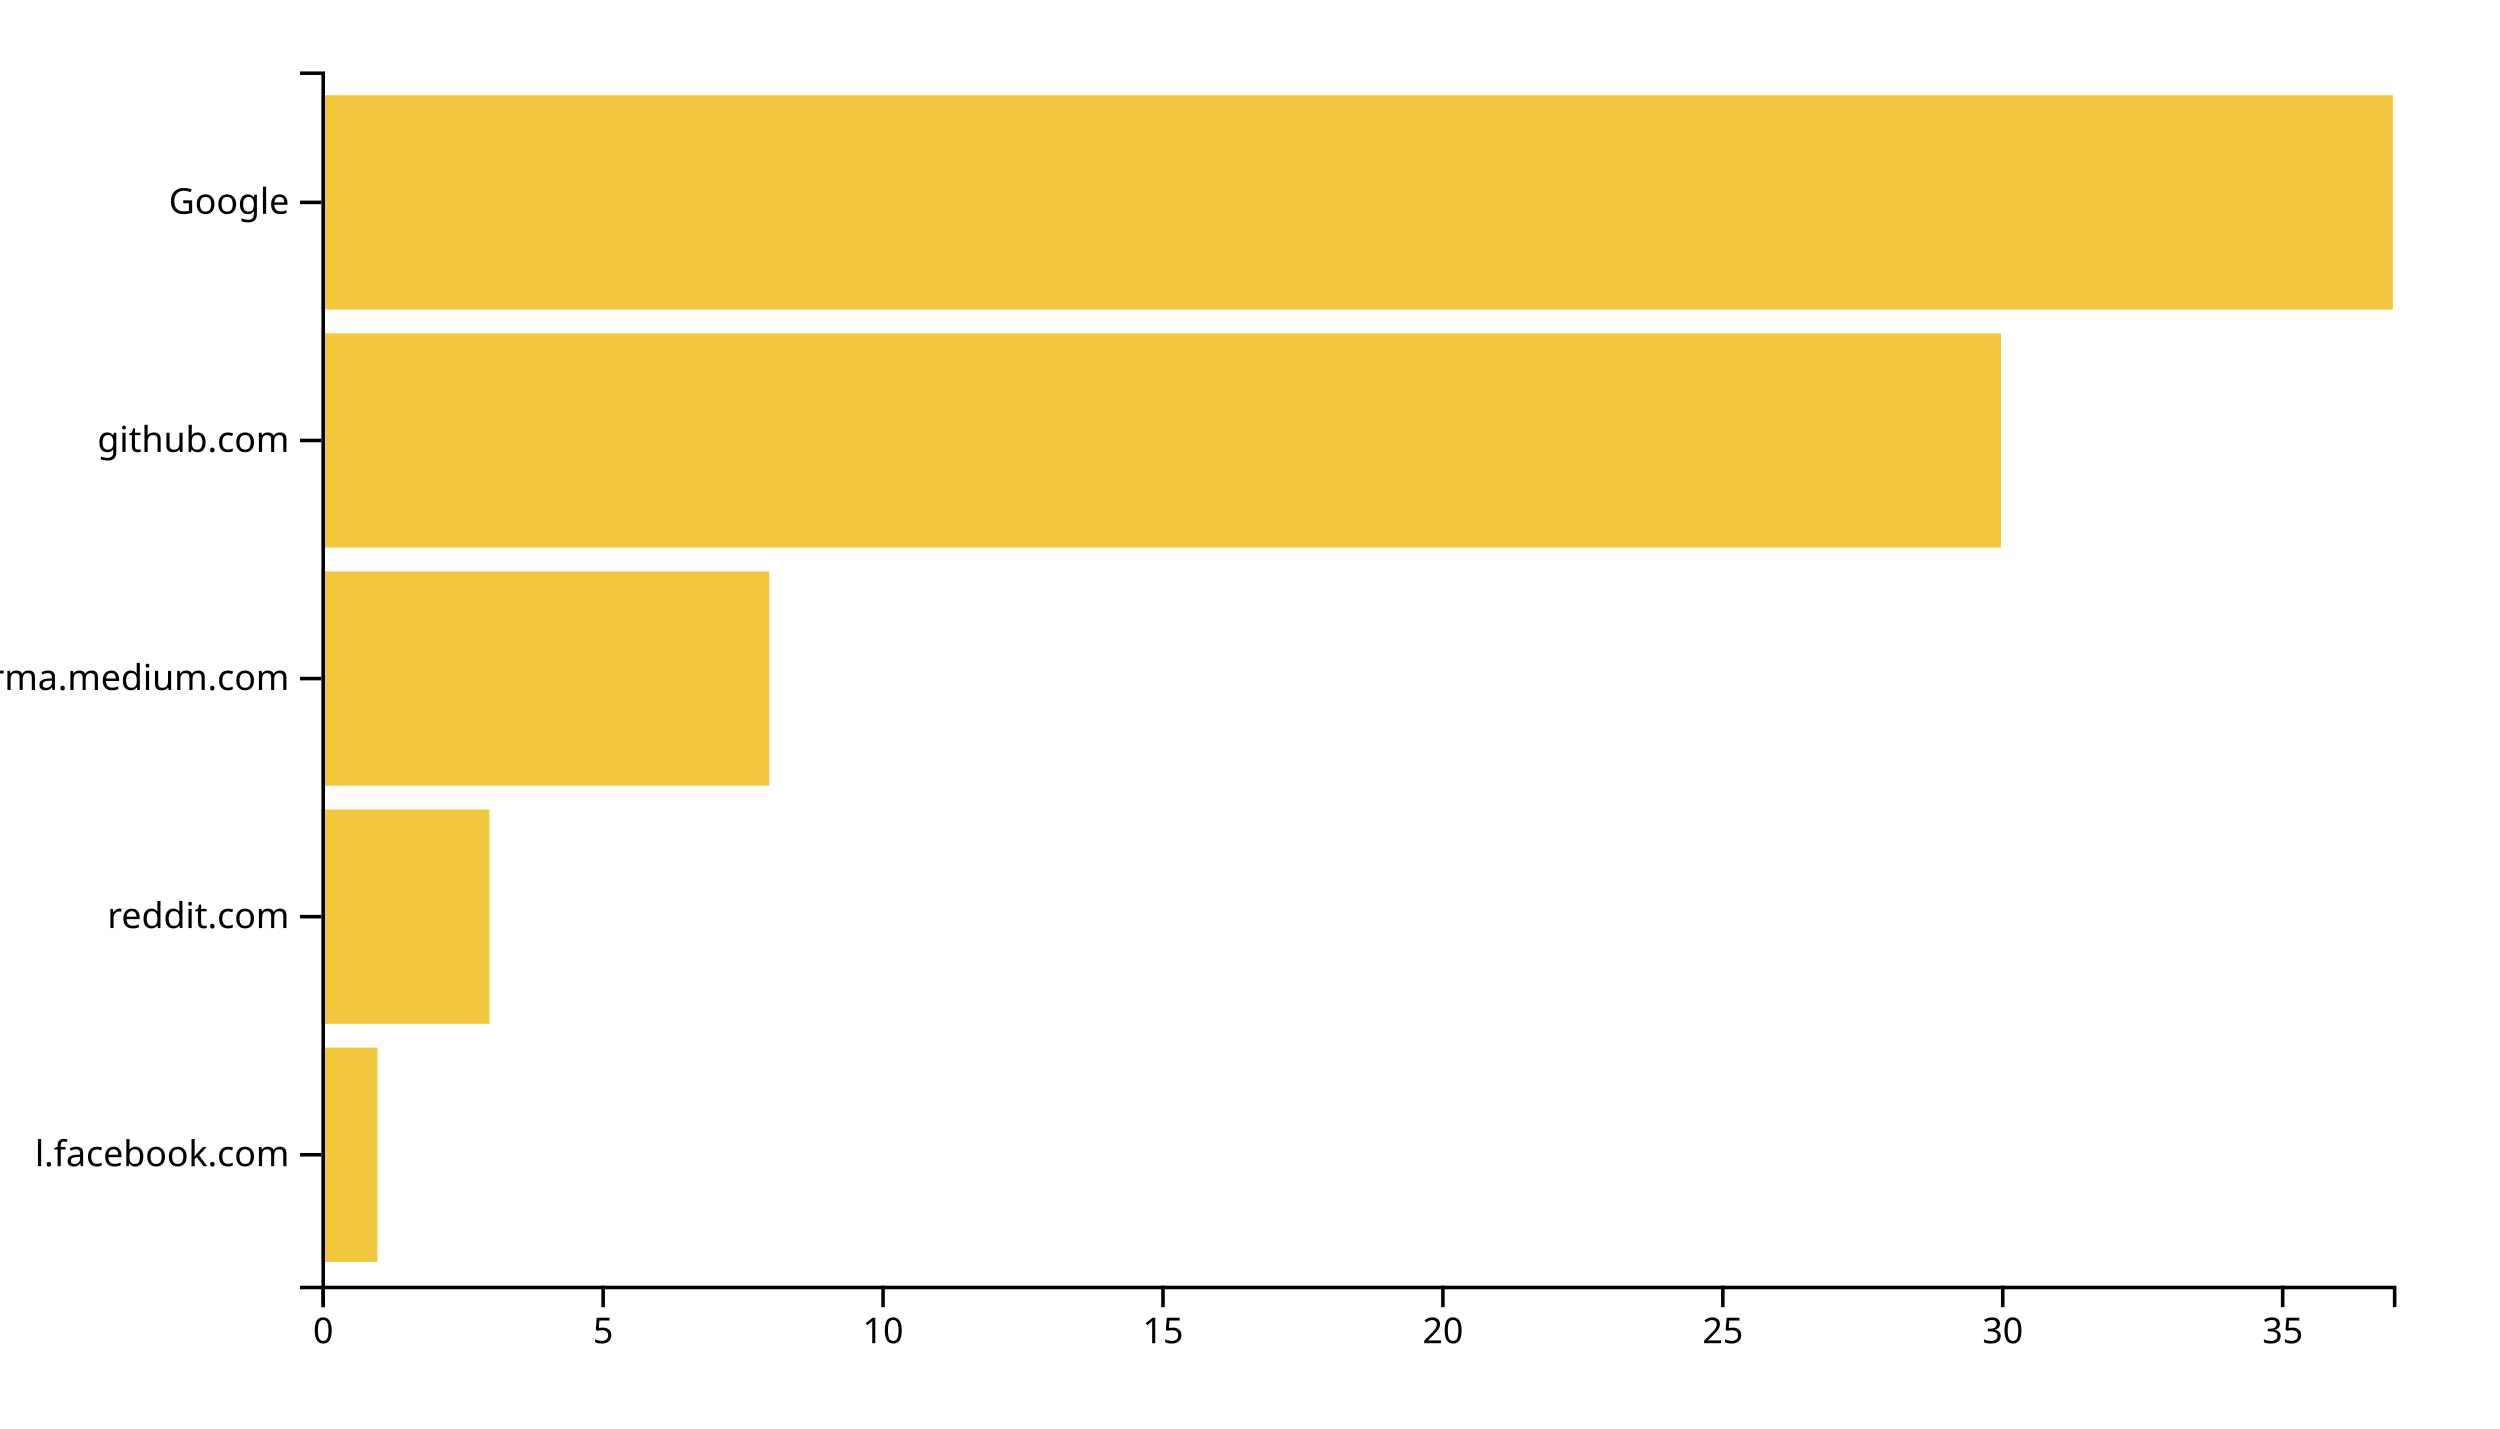
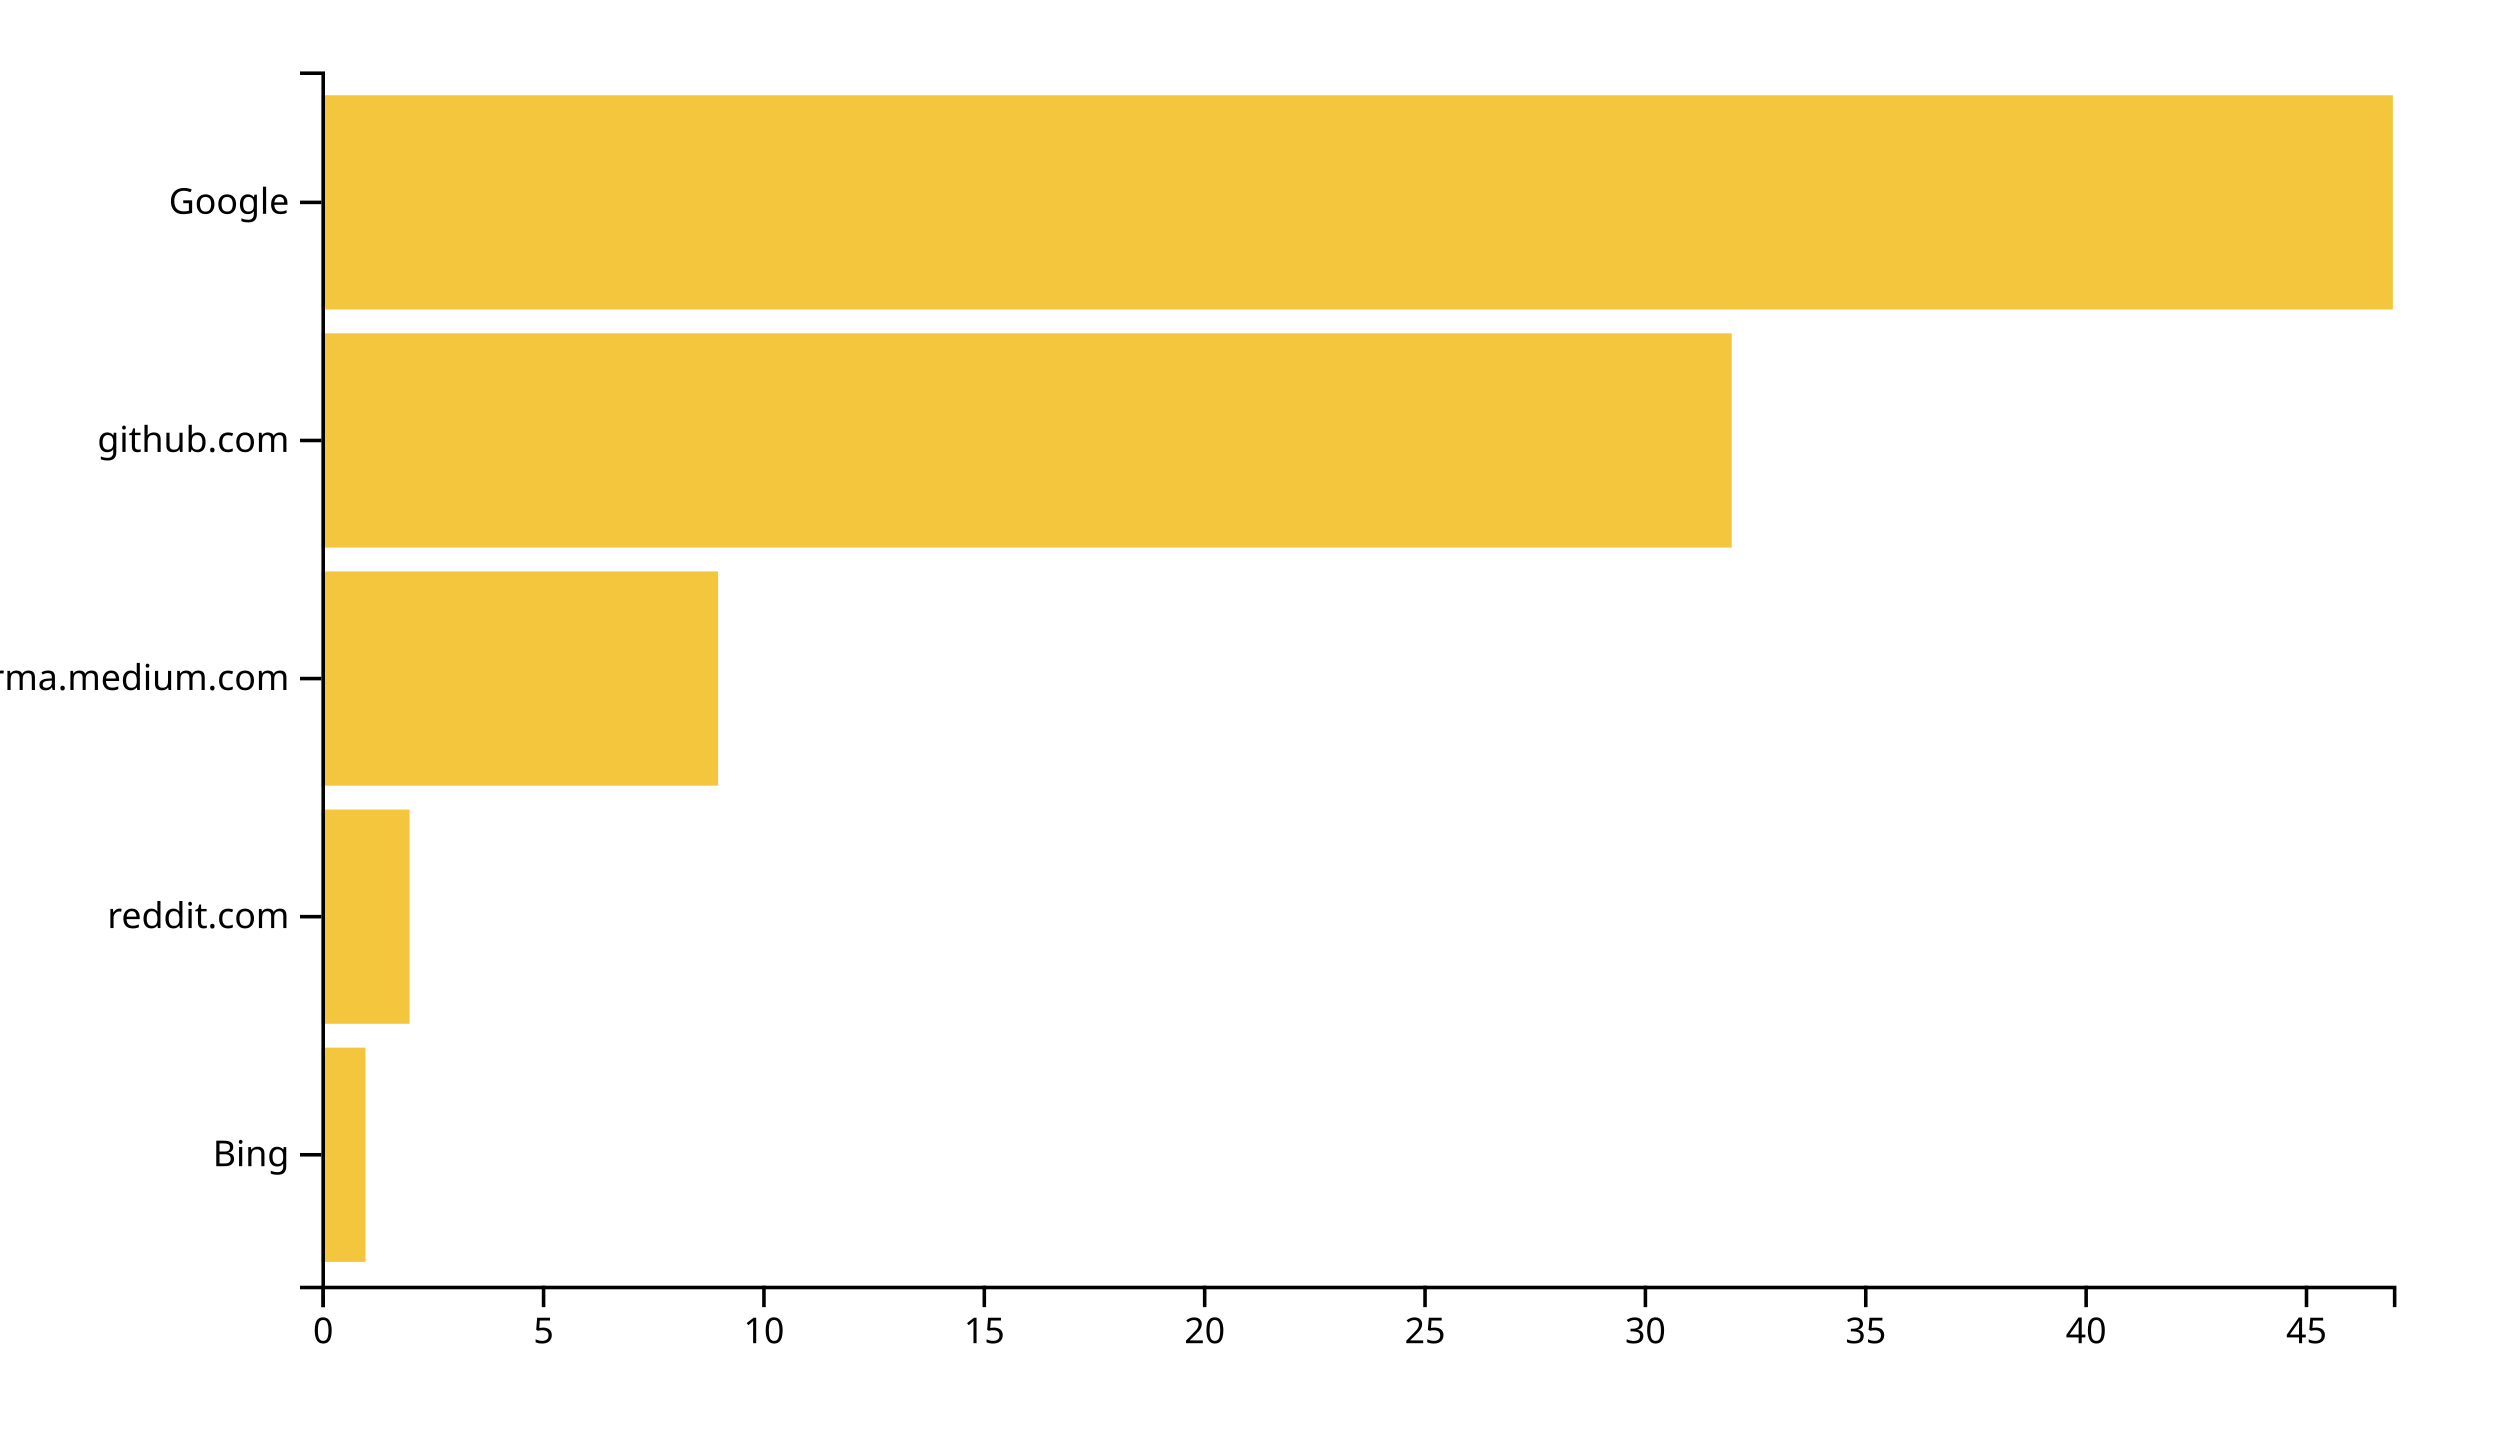
<svg xmlns="http://www.w3.org/2000/svg" width="700" height="400">
  <g transform="translate(90,20)">
-     <rect class="bar" width="15.676" y="273.333" height="60" style="fill: #f4c63d; text-anchor: end;" />
-     <rect class="bar" width="47.027" y="206.667" height="60" style="fill: #f4c63d; text-anchor: end;" />
-     <rect class="bar" width="125.405" y="140" height="60" style="fill: #f4c63d; text-anchor: end;" />
-     <rect class="bar" width="470.27" y="73.333" height="60" style="fill: #f4c63d; text-anchor: end;" />
+     <rect class="bar" width="12.34" y="273.333" height="60" style="fill: #f4c63d; text-anchor: end;" />
+     <rect class="bar" width="24.681" y="206.667" height="60" style="fill: #f4c63d; text-anchor: end;" />
+     <rect class="bar" width="111.064" y="140" height="60" style="fill: #f4c63d; text-anchor: end;" />
+     <rect class="bar" width="394.894" y="73.333" height="60" style="fill: #f4c63d; text-anchor: end;" />
    <rect class="bar" width="580" y="6.667" height="60" style="fill: #f4c63d; text-anchor: end;" />
    <g transform="translate(0,340)" fill="none" font-size="10" font-family="sans-serif" text-anchor="middle">
      <path class="domain" stroke="currentColor" d="M0.5,6V0.5H580.5V6" />
      <g class="tick" opacity="1" transform="translate(0.5,0)">
        <line stroke="currentColor" y2="6" />
        <text fill="currentColor" y="9" dy="0.71em">0</text>
      </g>
-       <g class="tick" opacity="1" transform="translate(78.87838,0)">
+       <g class="tick" opacity="1" transform="translate(62.20213,0)">
        <line stroke="currentColor" y2="6" />
        <text fill="currentColor" y="9" dy="0.71em">5</text>
      </g>
-       <g class="tick" opacity="1" transform="translate(157.2568,0)">
+       <g class="tick" opacity="1" transform="translate(123.9043,0)">
        <line stroke="currentColor" y2="6" />
        <text fill="currentColor" y="9" dy="0.71em">10</text>
      </g>
-       <g class="tick" opacity="1" transform="translate(235.6351,0)">
+       <g class="tick" opacity="1" transform="translate(185.6064,0)">
        <line stroke="currentColor" y2="6" />
        <text fill="currentColor" y="9" dy="0.71em">15</text>
      </g>
-       <g class="tick" opacity="1" transform="translate(314.0135,0)">
+       <g class="tick" opacity="1" transform="translate(247.3085,0)">
        <line stroke="currentColor" y2="6" />
        <text fill="currentColor" y="9" dy="0.71em">20</text>
      </g>
-       <g class="tick" opacity="1" transform="translate(392.3919,0)">
+       <g class="tick" opacity="1" transform="translate(309.0106,0)">
        <line stroke="currentColor" y2="6" />
        <text fill="currentColor" y="9" dy="0.71em">25</text>
      </g>
-       <g class="tick" opacity="1" transform="translate(470.7703,0)">
+       <g class="tick" opacity="1" transform="translate(370.7128,0)">
        <line stroke="currentColor" y2="6" />
        <text fill="currentColor" y="9" dy="0.71em">30</text>
      </g>
-       <g class="tick" opacity="1" transform="translate(549.1486,0)">
+       <g class="tick" opacity="1" transform="translate(432.4149,0)">
        <line stroke="currentColor" y2="6" />
        <text fill="currentColor" y="9" dy="0.71em">35</text>
+       </g>
+       <g class="tick" opacity="1" transform="translate(494.117,0)">
+         <line stroke="currentColor" y2="6" />
+         <text fill="currentColor" y="9" dy="0.71em">40</text>
+       </g>
+       <g class="tick" opacity="1" transform="translate(555.8191,0)">
+         <line stroke="currentColor" y2="6" />
+         <text fill="currentColor" y="9" dy="0.71em">45</text>
      </g>
    </g>
    <g fill="none" font-size="10" font-family="sans-serif" text-anchor="end">
      <path class="domain" stroke="currentColor" d="M-6,340.5H0.5V0.5H-6" />
      <g class="tick" opacity="1" transform="translate(0,303.3333)">
        <line stroke="currentColor" x2="-6" />
-         <text fill="currentColor" x="-9" dy="0.32em">l.facebook.com</text>
+         <text fill="currentColor" x="-9" dy="0.32em">Bing</text>
      </g>
      <g class="tick" opacity="1" transform="translate(0,236.6667)">
        <line stroke="currentColor" x2="-6" />
        <text fill="currentColor" x="-9" dy="0.32em">reddit.com</text>
      </g>
      <g class="tick" opacity="1" transform="translate(0,170)">
        <line stroke="currentColor" x2="-6" />
        <text fill="currentColor" x="-9" dy="0.32em">xgirma.medium.com</text>
      </g>
      <g class="tick" opacity="1" transform="translate(0,103.3333)">
        <line stroke="currentColor" x2="-6" />
        <text fill="currentColor" x="-9" dy="0.32em">github.com</text>
      </g>
      <g class="tick" opacity="1" transform="translate(0,36.66667)">
        <line stroke="currentColor" x2="-6" />
        <text fill="currentColor" x="-9" dy="0.32em">Google</text>
      </g>
    </g>
  </g>
</svg>
